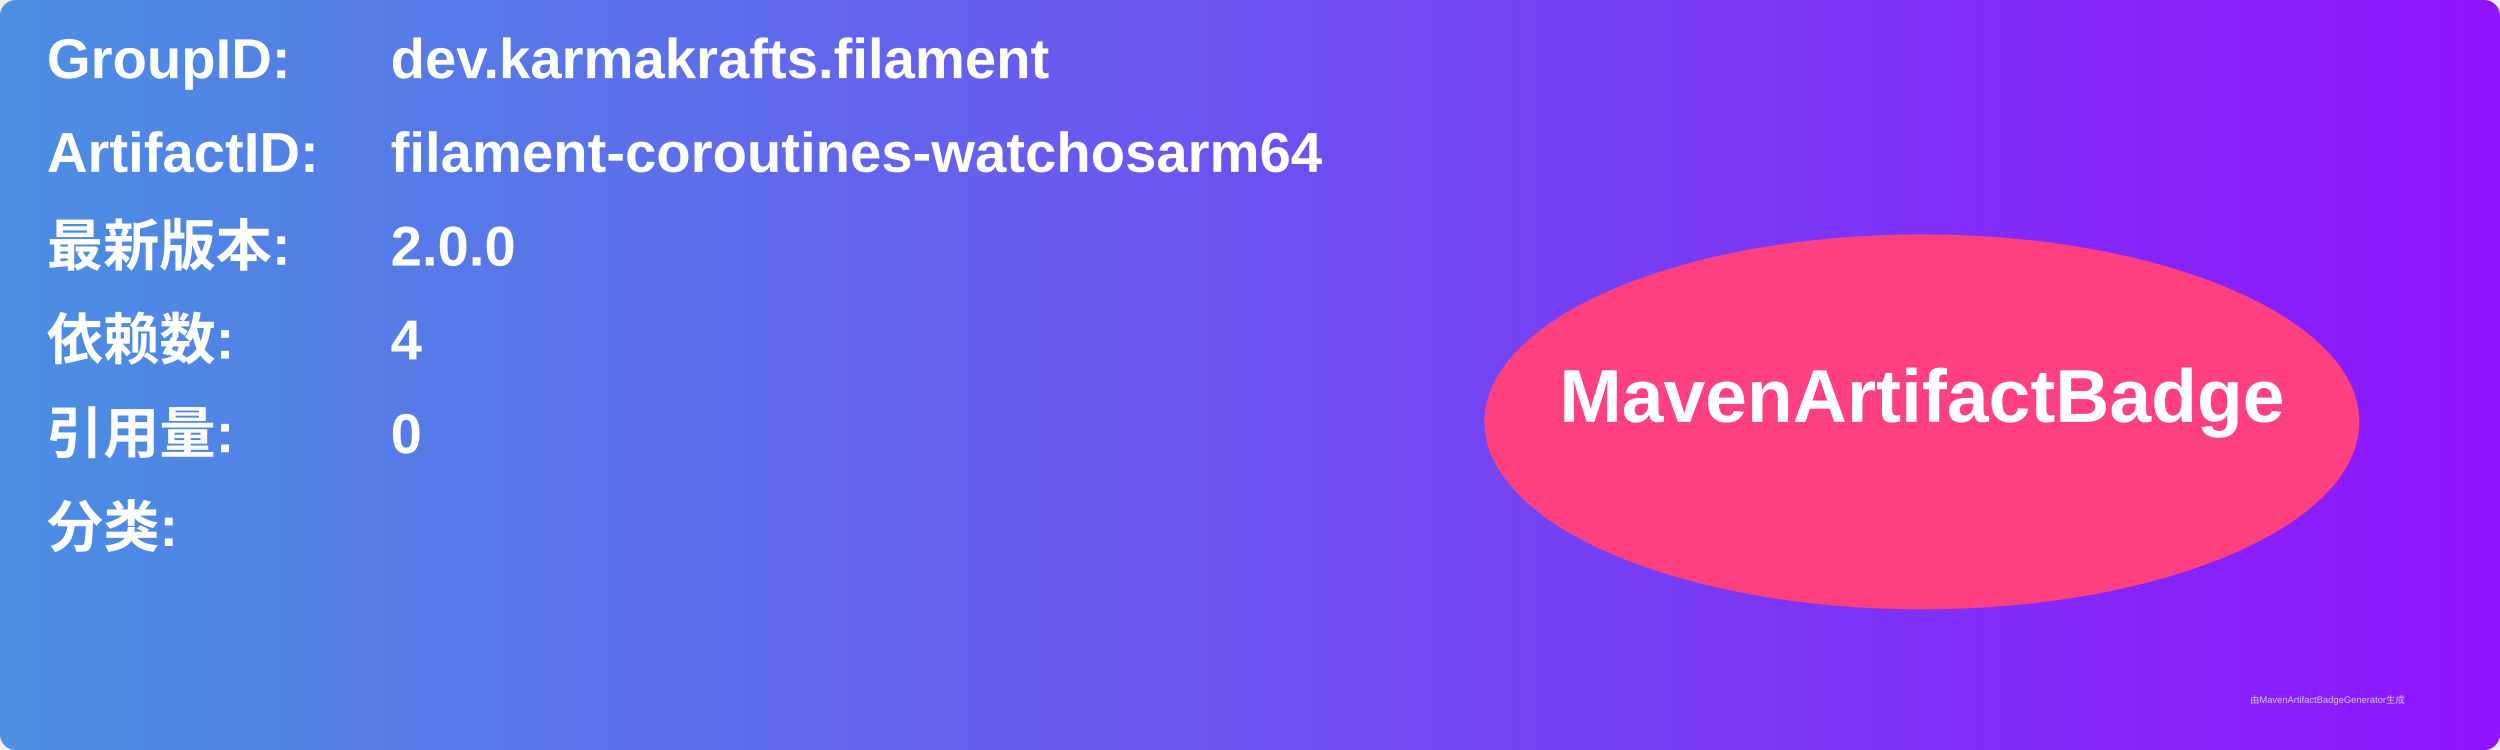
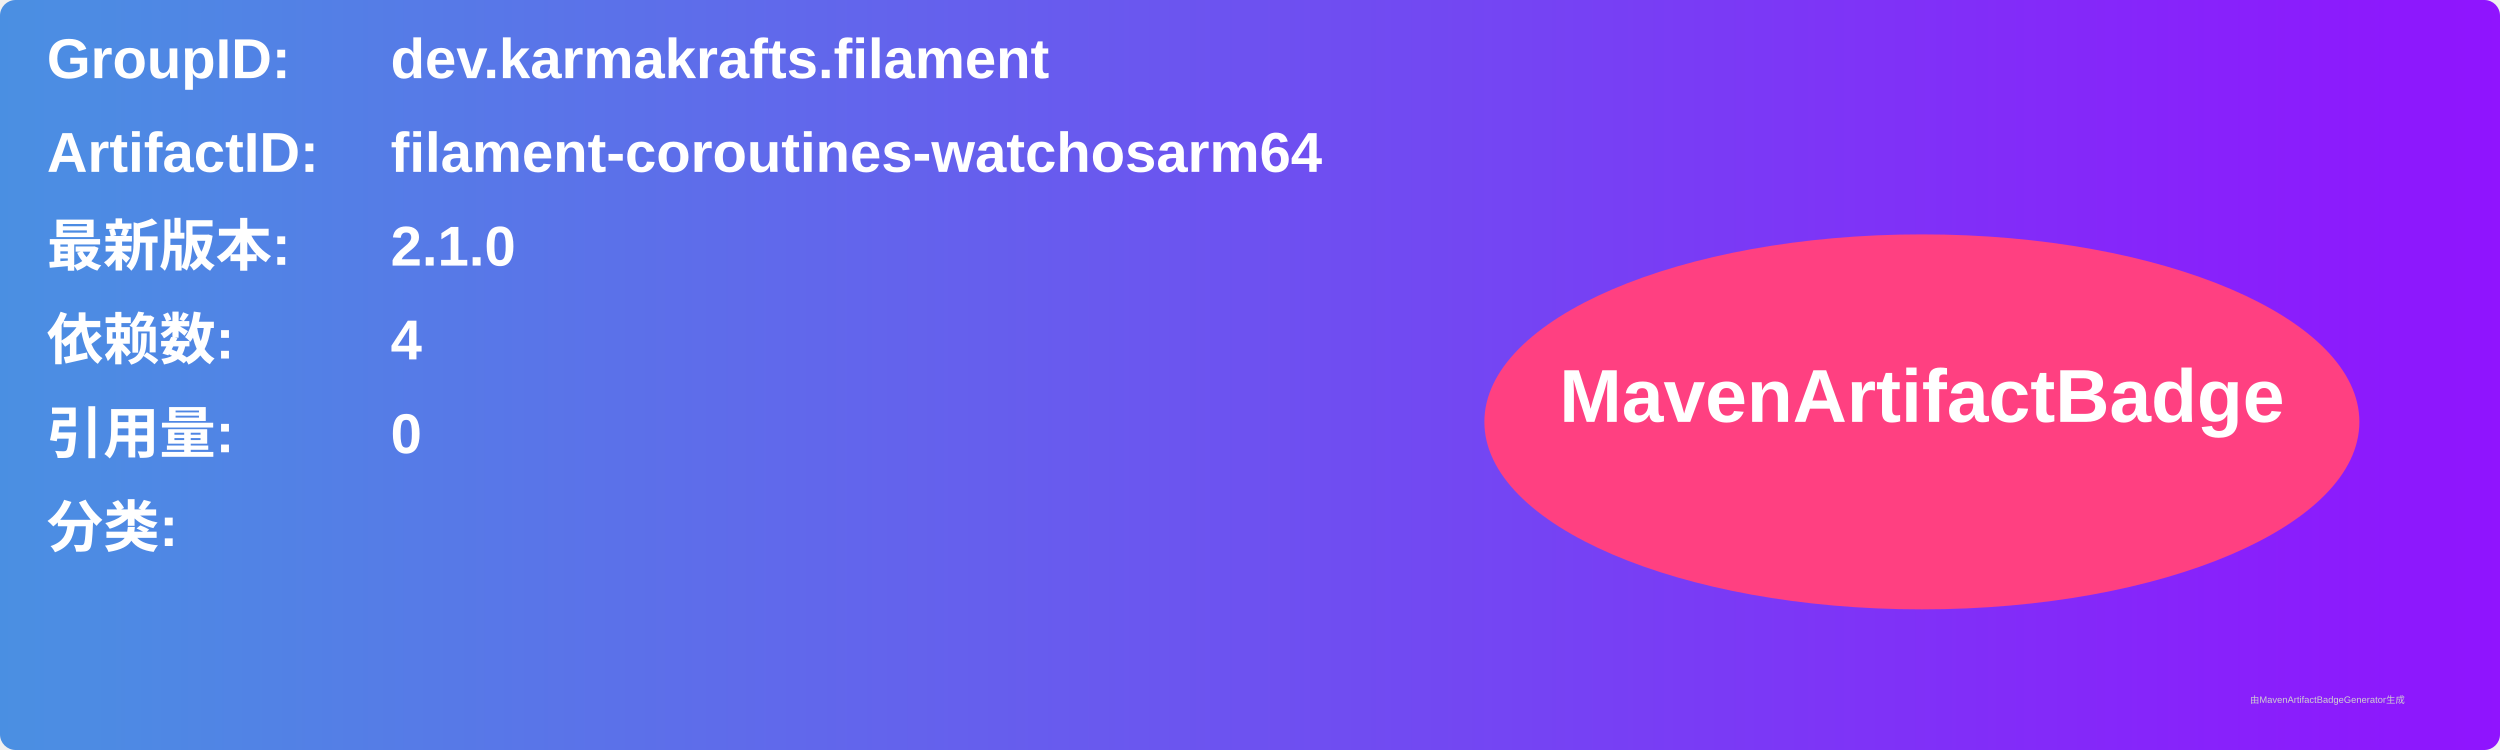
<svg xmlns="http://www.w3.org/2000/svg" width="800" height="240" viewBox="0 0 800 240">
  <linearGradient id="grad" x1="0%" y1="0%" x2="100%" y2="0%">
    <stop offset="0%" stop-color="#4a90e2" />
    <stop offset="100%" stop-color="#9013fe" />
  </linearGradient>
  <rect width="100%" height="100%" rx="5" ry="5" fill="url(#grad)" />
  <g transform="translate(15, 15)">
    <text x="0" y="10" font-family="Arial" font-size="18" fill="white" font-weight="bold" width="260">GroupID:</text>
    <text x="110" y="10" font-family="Arial" font-size="18" fill="white" font-weight="bold" width="460">dev.karmakrafts.filament</text>
    <text x="0" y="40" font-family="Arial" font-size="18" fill="white" font-weight="bold" width="260">ArtifactID:</text>
    <text x="110" y="40" font-family="Arial" font-size="18" fill="white" font-weight="bold" width="460">filament-coroutines-watchosarm64</text>
    <text x="0" y="70" font-family="Arial" font-size="18" fill="white" font-weight="bold">最新版本:</text>
    <text x="110" y="70" font-family="Arial" font-size="18" fill="white" font-weight="bold">
-       <tspan font-weight="bold">2.0.0</tspan>
+       <tspan font-weight="bold">2.1.0</tspan>
    </text>
    <text x="0" y="100" font-family="Arial" font-size="18" fill="white" font-weight="bold">依赖数: </text>
    <text x="110" y="100" font-family="Arial" font-size="18" fill="white">
      <tspan font-weight="bold">4</tspan>
    </text>
    <text x="0" y="130" font-family="Arial" font-size="18" fill="white" font-weight="bold">引用量: </text>
    <text x="110" y="130" font-family="Arial" font-size="18" fill="white">
      <tspan font-weight="bold">0</tspan>
    </text>
    <text x="0" y="160" font-family="Arial" font-size="18" fill="white" font-weight="bold">分类:</text>
    <text x="10" y="190" font-family="Arial" font-size="10" fill="white">
      <tspan font-weight="bold" />
    </text>
    <ellipse cx="600" cy="120" rx="140" ry="60" fill="#ff4081" />
    <text x="600" y="120" text-anchor="middle" font-family="Arial" font-size="24" fill="white" font-weight="bold">MavenArtifactBadge</text>
  </g>
  <text x="720" y="225" font-family="Arial" font-size="3" fill="#d0d0d0">由MavenArtifactBadgeGenerator生成</text>
</svg>
